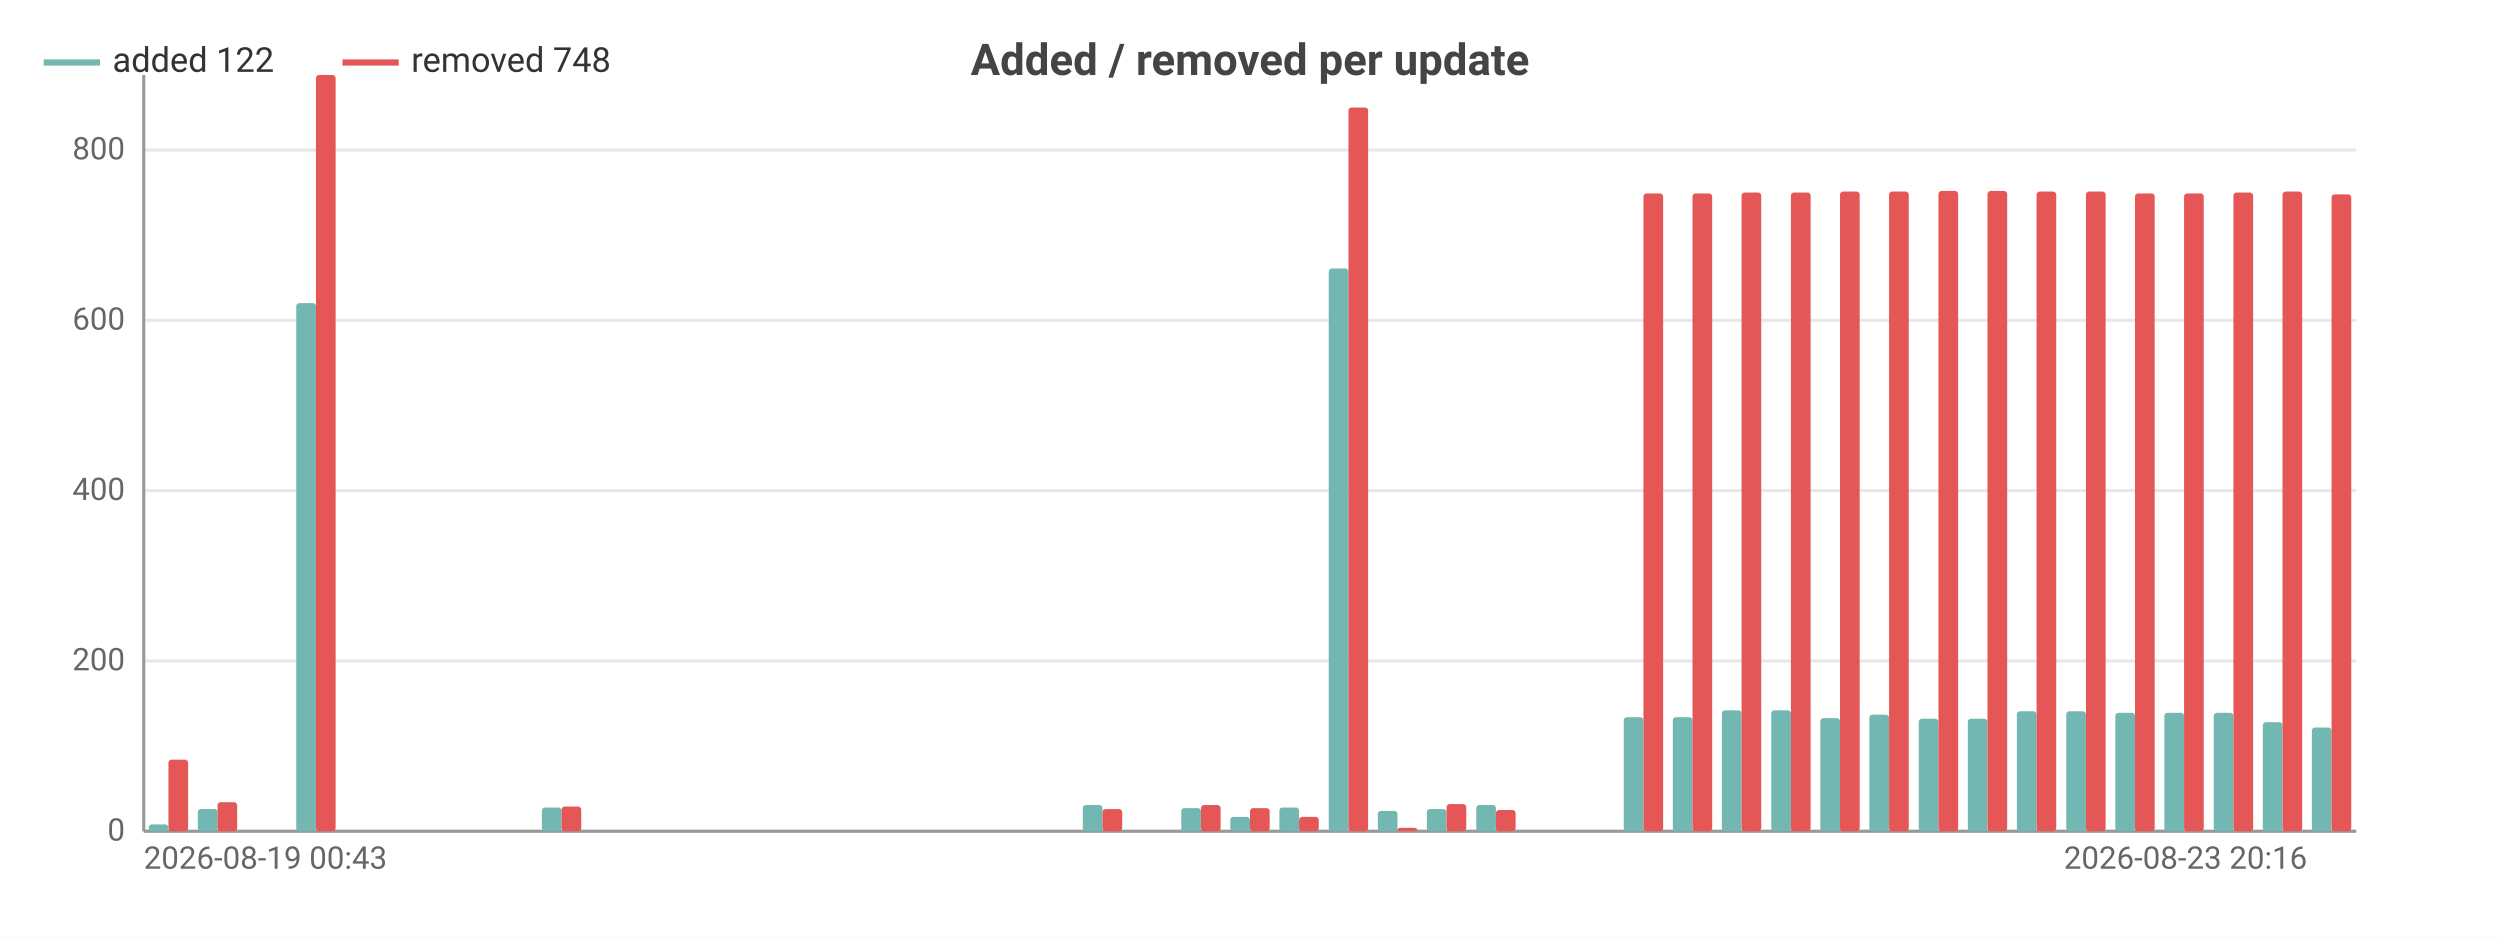
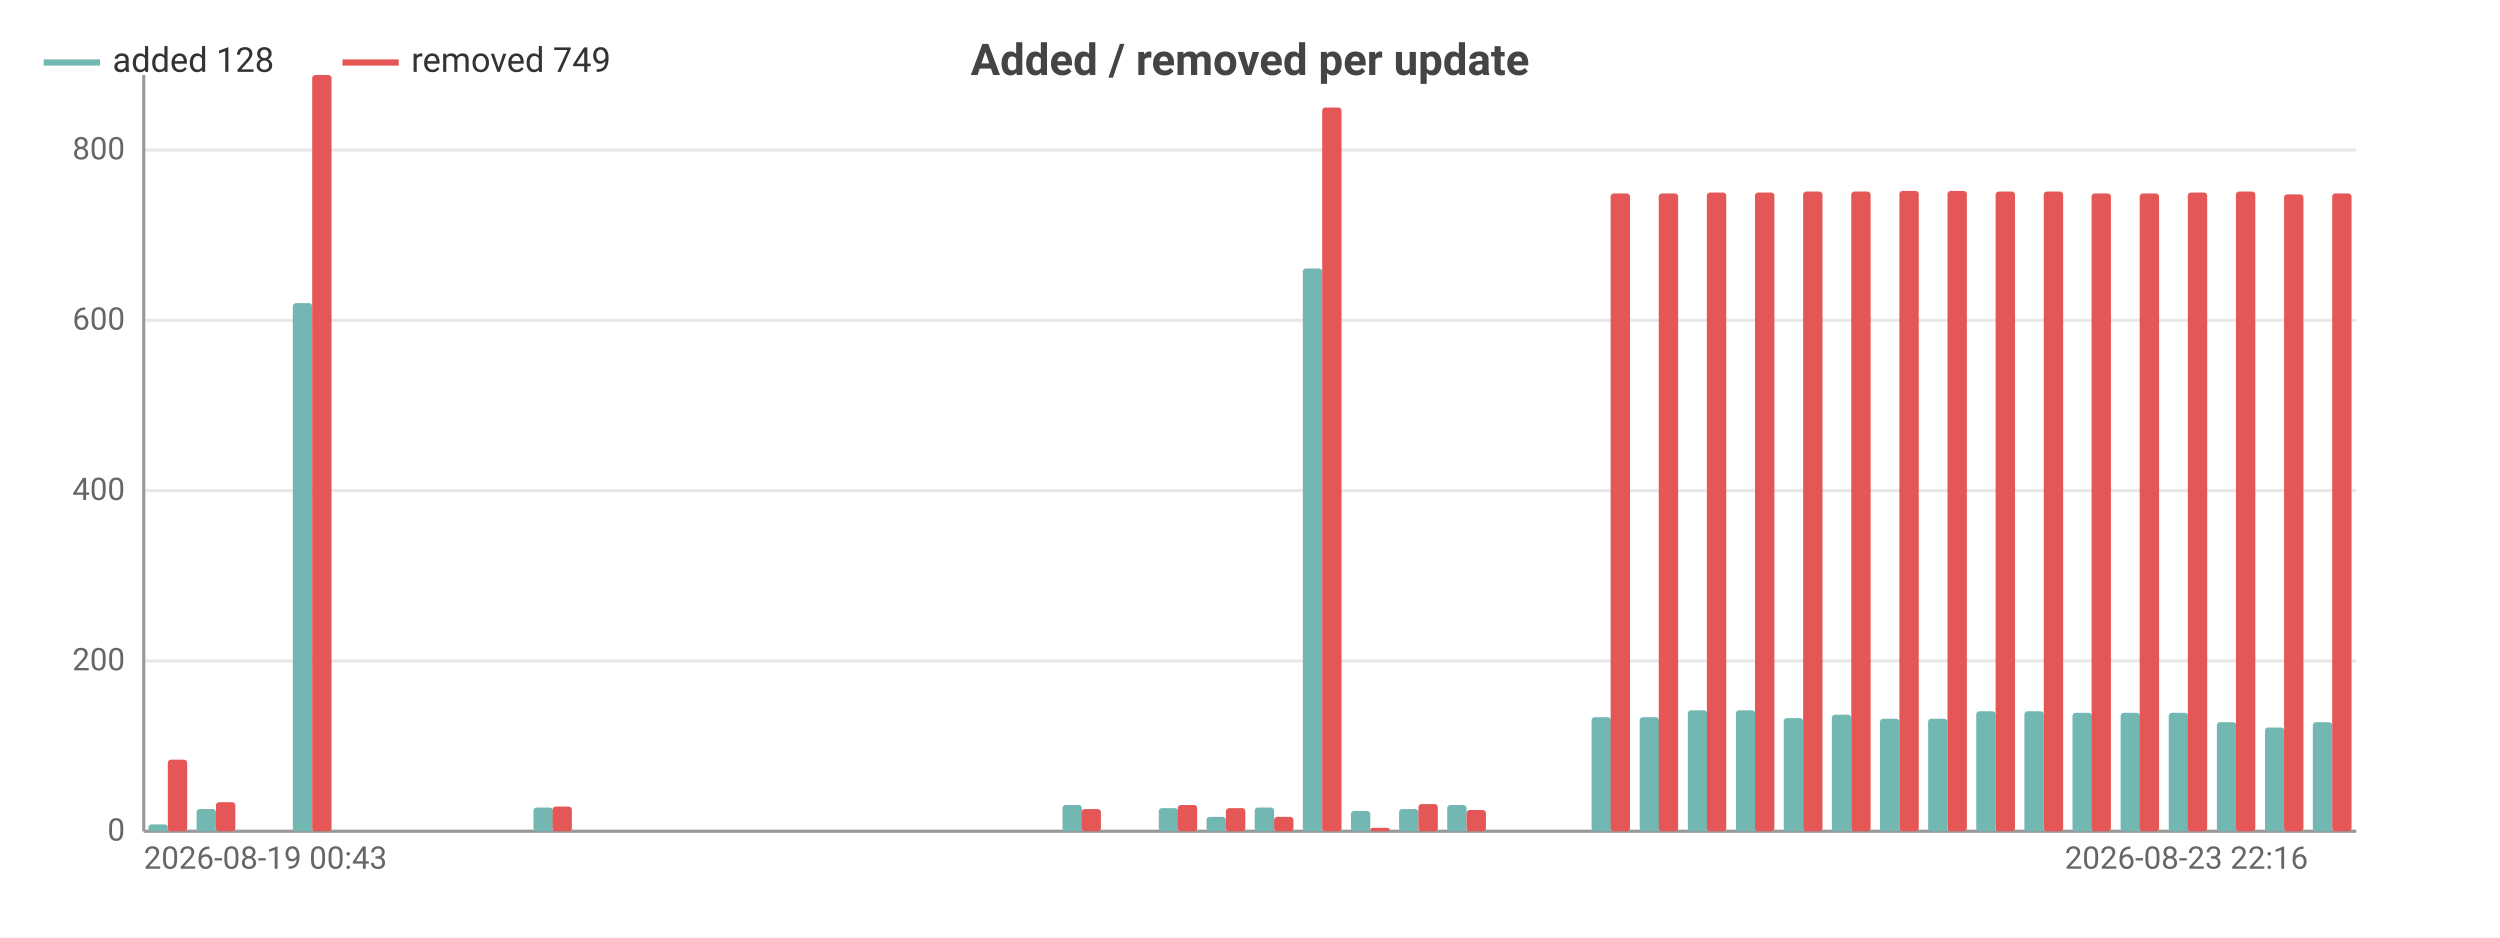
<svg xmlns="http://www.w3.org/2000/svg" width="800" height="300" viewBox="0 0 800 300">
  <rect width="800" height="300" fill="#ffffff" />
  <style>text{font-family:system-ui,-apple-system,'Segoe UI',Roboto,sans-serif}.g{stroke:#e8e8e8;stroke-width:1}.a{stroke:#999;stroke-width:1}.t{font-size:10px;fill:#666}.m{font-size:10px;text-anchor:middle;fill:#666}.e{font-size:10px;text-anchor:end;fill:#666}.l{font-size:11px;fill:#333}.tt{font-size:14px;font-weight:600;text-anchor:middle;fill:#444}.em{font-size:13px;text-anchor:middle;fill:#999}</style>
  <text class="tt" x="400.0" y="24">Added / removed per update</text>
  <line class="g" x1="46" y1="266" x2="754" y2="266" />
  <text class="e" x="40" y="269">0</text>
  <line class="g" x1="46" y1="211.5" x2="754" y2="211.5" />
  <text class="e" x="40" y="214.5">200</text>
  <line class="g" x1="46" y1="157.0" x2="754" y2="157.0" />
  <text class="e" x="40" y="160.0">400</text>
  <line class="g" x1="46" y1="102.5" x2="754" y2="102.5" />
  <text class="e" x="40" y="105.5">600</text>
  <line class="g" x1="46" y1="48.0" x2="754" y2="48.0" />
  <text class="e" x="40" y="51.0">800</text>
  <line class="a" x1="46" y1="24" x2="46" y2="266" />
  <line class="a" x1="46" y1="266" x2="754" y2="266" />
-   <rect x="47.6" y="263.8" width="6.3" height="2.2" fill="#72b7b2" rx="1" />
-   <rect x="53.9" y="243.1" width="6.3" height="22.9" fill="#e45756" rx="1" />
-   <rect x="63.3" y="258.9" width="6.3" height="7.1" fill="#72b7b2" rx="1" />
-   <rect x="69.6" y="256.7" width="6.3" height="9.3" fill="#e45756" rx="1" />
-   <rect x="79.0" y="266" width="6.3" height="0" fill="#72b7b2" rx="1" />
-   <rect x="85.3" y="266" width="6.3" height="0" fill="#e45756" rx="1" />
-   <rect x="94.8" y="97.0" width="6.3" height="169.0" fill="#72b7b2" rx="1" />
-   <rect x="101.1" y="24" width="6.3" height="242" fill="#e45756" rx="1" />
-   <rect x="110.5" y="266" width="6.3" height="0" fill="#72b7b2" rx="1" />
-   <rect x="116.8" y="266" width="6.3" height="0" fill="#e45756" rx="1" />
-   <rect x="126.2" y="266" width="6.3" height="0" fill="#72b7b2" rx="1" />
-   <rect x="132.5" y="266" width="6.3" height="0" fill="#e45756" rx="1" />
-   <rect x="142.0" y="266" width="6.3" height="0" fill="#72b7b2" rx="1" />
-   <rect x="148.3" y="266" width="6.3" height="0" fill="#e45756" rx="1" />
-   <rect x="157.7" y="266" width="6.3" height="0" fill="#72b7b2" rx="1" />
-   <rect x="164" y="266" width="6.3" height="0" fill="#e45756" rx="1" />
-   <rect x="173.4" y="258.4" width="6.3" height="7.6" fill="#72b7b2" rx="1" />
-   <rect x="179.7" y="258.1" width="6.3" height="7.9" fill="#e45756" rx="1" />
-   <rect x="189.2" y="266" width="6.3" height="0" fill="#72b7b2" rx="1" />
-   <rect x="195.5" y="266" width="6.3" height="0" fill="#e45756" rx="1" />
-   <rect x="204.9" y="266" width="6.3" height="0" fill="#72b7b2" rx="1" />
-   <rect x="211.2" y="266" width="6.3" height="0" fill="#e45756" rx="1" />
-   <rect x="220.6" y="266" width="6.3" height="0" fill="#72b7b2" rx="1" />
-   <rect x="226.9" y="266" width="6.3" height="0" fill="#e45756" rx="1" />
-   <rect x="236.4" y="266" width="6.3" height="0" fill="#72b7b2" rx="1" />
-   <rect x="242.7" y="266" width="6.3" height="0" fill="#e45756" rx="1" />
-   <rect x="252.1" y="266" width="6.3" height="0" fill="#72b7b2" rx="1" />
-   <rect x="258.4" y="266" width="6.3" height="0" fill="#e45756" rx="1" />
-   <rect x="267.8" y="266" width="6.3" height="0" fill="#72b7b2" rx="1" />
-   <rect x="274.1" y="266" width="6.3" height="0" fill="#e45756" rx="1" />
-   <rect x="283.6" y="266" width="6.3" height="0" fill="#72b7b2" rx="1" />
-   <rect x="289.9" y="266" width="6.3" height="0" fill="#e45756" rx="1" />
-   <rect x="299.3" y="266" width="6.3" height="0" fill="#72b7b2" rx="1" />
-   <rect x="305.6" y="266" width="6.3" height="0" fill="#e45756" rx="1" />
-   <rect x="315.0" y="266" width="6.3" height="0" fill="#72b7b2" rx="1" />
-   <rect x="321.3" y="266" width="6.3" height="0" fill="#e45756" rx="1" />
-   <rect x="330.8" y="266" width="6.3" height="0" fill="#72b7b2" rx="1" />
-   <rect x="337.1" y="266" width="6.3" height="0" fill="#e45756" rx="1" />
-   <rect x="346.5" y="257.6" width="6.3" height="8.4" fill="#72b7b2" rx="1" />
-   <rect x="352.8" y="258.9" width="6.3" height="7.1" fill="#e45756" rx="1" />
-   <rect x="362.2" y="266" width="6.3" height="0" fill="#72b7b2" rx="1" />
-   <rect x="368.5" y="266" width="6.3" height="0" fill="#e45756" rx="1" />
-   <rect x="378.0" y="258.6" width="6.3" height="7.4" fill="#72b7b2" rx="1" />
-   <rect x="384.3" y="257.6" width="6.3" height="8.4" fill="#e45756" rx="1" />
-   <rect x="393.7" y="261.4" width="6.3" height="4.6" fill="#72b7b2" rx="1" />
-   <rect x="400" y="258.6" width="6.3" height="7.4" fill="#e45756" rx="1" />
-   <rect x="409.4" y="258.4" width="6.3" height="7.6" fill="#72b7b2" rx="1" />
-   <rect x="415.7" y="261.4" width="6.3" height="4.6" fill="#e45756" rx="1" />
-   <rect x="425.2" y="85.9" width="6.3" height="180.1" fill="#72b7b2" rx="1" />
-   <rect x="431.5" y="34.4" width="6.3" height="231.6" fill="#e45756" rx="1" />
-   <rect x="440.9" y="259.5" width="6.3" height="6.5" fill="#72b7b2" rx="1" />
-   <rect x="447.2" y="264.9" width="6.3" height="1.1" fill="#e45756" rx="1" />
-   <rect x="456.6" y="258.9" width="6.3" height="7.1" fill="#72b7b2" rx="1" />
-   <rect x="462.9" y="257.3" width="6.3" height="8.7" fill="#e45756" rx="1" />
-   <rect x="472.4" y="257.6" width="6.3" height="8.4" fill="#72b7b2" rx="1" />
-   <rect x="478.7" y="259.2" width="6.3" height="6.8" fill="#e45756" rx="1" />
-   <rect x="488.1" y="266" width="6.3" height="0" fill="#72b7b2" rx="1" />
-   <rect x="494.4" y="266" width="6.3" height="0" fill="#e45756" rx="1" />
-   <rect x="503.8" y="266" width="6.3" height="0" fill="#72b7b2" rx="1" />
-   <rect x="510.1" y="266" width="6.3" height="0" fill="#e45756" rx="1" />
-   <rect x="519.6" y="229.5" width="6.3" height="36.5" fill="#72b7b2" rx="1" />
-   <rect x="525.9" y="61.9" width="6.3" height="204.1" fill="#e45756" rx="1" />
-   <rect x="535.3" y="229.5" width="6.3" height="36.5" fill="#72b7b2" rx="1" />
-   <rect x="541.6" y="61.9" width="6.3" height="204.1" fill="#e45756" rx="1" />
-   <rect x="551.0" y="227.3" width="6.3" height="38.7" fill="#72b7b2" rx="1" />
-   <rect x="557.3" y="61.6" width="6.3" height="204.4" fill="#e45756" rx="1" />
-   <rect x="566.8" y="227.3" width="6.3" height="38.7" fill="#72b7b2" rx="1" />
-   <rect x="573.1" y="61.6" width="6.3" height="204.4" fill="#e45756" rx="1" />
-   <rect x="582.5" y="229.8" width="6.3" height="36.2" fill="#72b7b2" rx="1" />
-   <rect x="588.8" y="61.3" width="6.3" height="204.7" fill="#e45756" rx="1" />
-   <rect x="598.2" y="228.7" width="6.3" height="37.3" fill="#72b7b2" rx="1" />
-   <rect x="604.5" y="61.3" width="6.3" height="204.7" fill="#e45756" rx="1" />
-   <rect x="614.0" y="230.0" width="6.3" height="36.0" fill="#72b7b2" rx="1" />
-   <rect x="620.3" y="61.1" width="6.3" height="204.9" fill="#e45756" rx="1" />
-   <rect x="629.7" y="230.0" width="6.3" height="36.0" fill="#72b7b2" rx="1" />
-   <rect x="636" y="61.1" width="6.3" height="204.9" fill="#e45756" rx="1" />
-   <rect x="645.4" y="227.6" width="6.3" height="38.4" fill="#72b7b2" rx="1" />
-   <rect x="651.7" y="61.3" width="6.3" height="204.7" fill="#e45756" rx="1" />
-   <rect x="661.2" y="227.6" width="6.3" height="38.4" fill="#72b7b2" rx="1" />
-   <rect x="667.5" y="61.3" width="6.3" height="204.7" fill="#e45756" rx="1" />
-   <rect x="676.9" y="228.1" width="6.3" height="37.9" fill="#72b7b2" rx="1" />
-   <rect x="683.2" y="61.9" width="6.3" height="204.1" fill="#e45756" rx="1" />
-   <rect x="692.6" y="228.1" width="6.3" height="37.9" fill="#72b7b2" rx="1" />
-   <rect x="698.9" y="61.9" width="6.3" height="204.1" fill="#e45756" rx="1" />
-   <rect x="708.4" y="228.1" width="6.3" height="37.9" fill="#72b7b2" rx="1" />
-   <rect x="714.7" y="61.6" width="6.3" height="204.4" fill="#e45756" rx="1" />
-   <rect x="724.1" y="231.1" width="6.3" height="34.9" fill="#72b7b2" rx="1" />
-   <rect x="730.4" y="61.3" width="6.3" height="204.7" fill="#e45756" rx="1" />
-   <rect x="739.8" y="232.8" width="6.3" height="33.2" fill="#72b7b2" rx="1" />
-   <rect x="746.1" y="62.2" width="6.3" height="203.8" fill="#e45756" rx="1" />
+   <rect x="47.5" y="263.8" width="6.2" height="2.2" fill="#72b7b2" rx="1" />
+   <rect x="53.7" y="243.1" width="6.2" height="22.9" fill="#e45756" rx="1" />
+   <rect x="62.9" y="258.9" width="6.2" height="7.1" fill="#72b7b2" rx="1" />
+   <rect x="69.1" y="256.7" width="6.2" height="9.3" fill="#e45756" rx="1" />
+   <rect x="78.3" y="266" width="6.2" height="0" fill="#72b7b2" rx="1" />
+   <rect x="84.5" y="266" width="6.2" height="0" fill="#e45756" rx="1" />
+   <rect x="93.7" y="97.0" width="6.2" height="169.0" fill="#72b7b2" rx="1" />
+   <rect x="99.9" y="24" width="6.2" height="242" fill="#e45756" rx="1" />
+   <rect x="109.1" y="266" width="6.2" height="0" fill="#72b7b2" rx="1" />
+   <rect x="115.3" y="266" width="6.2" height="0" fill="#e45756" rx="1" />
+   <rect x="124.5" y="266" width="6.2" height="0" fill="#72b7b2" rx="1" />
+   <rect x="130.7" y="266" width="6.2" height="0" fill="#e45756" rx="1" />
+   <rect x="139.9" y="266" width="6.2" height="0" fill="#72b7b2" rx="1" />
+   <rect x="146.0" y="266" width="6.2" height="0" fill="#e45756" rx="1" />
+   <rect x="155.3" y="266" width="6.2" height="0" fill="#72b7b2" rx="1" />
+   <rect x="161.4" y="266" width="6.2" height="0" fill="#e45756" rx="1" />
+   <rect x="170.7" y="258.4" width="6.2" height="7.6" fill="#72b7b2" rx="1" />
+   <rect x="176.8" y="258.1" width="6.2" height="7.9" fill="#e45756" rx="1" />
+   <rect x="186.1" y="266" width="6.2" height="0" fill="#72b7b2" rx="1" />
+   <rect x="192.2" y="266" width="6.2" height="0" fill="#e45756" rx="1" />
+   <rect x="201.5" y="266" width="6.2" height="0" fill="#72b7b2" rx="1" />
+   <rect x="207.6" y="266" width="6.2" height="0" fill="#e45756" rx="1" />
+   <rect x="216.8" y="266" width="6.2" height="0" fill="#72b7b2" rx="1" />
+   <rect x="223" y="266" width="6.2" height="0" fill="#e45756" rx="1" />
+   <rect x="232.2" y="266" width="6.2" height="0" fill="#72b7b2" rx="1" />
+   <rect x="238.4" y="266" width="6.2" height="0" fill="#e45756" rx="1" />
+   <rect x="247.6" y="266" width="6.2" height="0" fill="#72b7b2" rx="1" />
+   <rect x="253.8" y="266" width="6.2" height="0" fill="#e45756" rx="1" />
+   <rect x="263.0" y="266" width="6.2" height="0" fill="#72b7b2" rx="1" />
+   <rect x="269.2" y="266" width="6.2" height="0" fill="#e45756" rx="1" />
+   <rect x="278.4" y="266" width="6.2" height="0" fill="#72b7b2" rx="1" />
+   <rect x="284.6" y="266" width="6.2" height="0" fill="#e45756" rx="1" />
+   <rect x="293.8" y="266" width="6.2" height="0" fill="#72b7b2" rx="1" />
+   <rect x="300.0" y="266" width="6.2" height="0" fill="#e45756" rx="1" />
+   <rect x="309.2" y="266" width="6.2" height="0" fill="#72b7b2" rx="1" />
+   <rect x="315.3" y="266" width="6.2" height="0" fill="#e45756" rx="1" />
+   <rect x="324.6" y="266" width="6.2" height="0" fill="#72b7b2" rx="1" />
+   <rect x="330.7" y="266" width="6.2" height="0" fill="#e45756" rx="1" />
+   <rect x="340.0" y="257.6" width="6.2" height="8.4" fill="#72b7b2" rx="1" />
+   <rect x="346.1" y="258.9" width="6.2" height="7.1" fill="#e45756" rx="1" />
+   <rect x="355.4" y="266" width="6.2" height="0" fill="#72b7b2" rx="1" />
+   <rect x="361.5" y="266" width="6.2" height="0" fill="#e45756" rx="1" />
+   <rect x="370.8" y="258.6" width="6.2" height="7.4" fill="#72b7b2" rx="1" />
+   <rect x="376.9" y="257.6" width="6.2" height="8.4" fill="#e45756" rx="1" />
+   <rect x="386.1" y="261.4" width="6.2" height="4.6" fill="#72b7b2" rx="1" />
+   <rect x="392.3" y="258.6" width="6.2" height="7.4" fill="#e45756" rx="1" />
+   <rect x="401.5" y="258.4" width="6.2" height="7.6" fill="#72b7b2" rx="1" />
+   <rect x="407.7" y="261.4" width="6.2" height="4.6" fill="#e45756" rx="1" />
+   <rect x="416.9" y="85.9" width="6.2" height="180.1" fill="#72b7b2" rx="1" />
+   <rect x="423.1" y="34.4" width="6.2" height="231.6" fill="#e45756" rx="1" />
+   <rect x="432.3" y="259.5" width="6.2" height="6.5" fill="#72b7b2" rx="1" />
+   <rect x="438.5" y="264.9" width="6.2" height="1.1" fill="#e45756" rx="1" />
+   <rect x="447.7" y="258.9" width="6.2" height="7.1" fill="#72b7b2" rx="1" />
+   <rect x="453.9" y="257.3" width="6.2" height="8.7" fill="#e45756" rx="1" />
+   <rect x="463.1" y="257.6" width="6.2" height="8.4" fill="#72b7b2" rx="1" />
+   <rect x="469.3" y="259.2" width="6.2" height="6.8" fill="#e45756" rx="1" />
+   <rect x="478.5" y="266" width="6.2" height="0" fill="#72b7b2" rx="1" />
+   <rect x="484.7" y="266" width="6.2" height="0" fill="#e45756" rx="1" />
+   <rect x="493.9" y="266" width="6.2" height="0" fill="#72b7b2" rx="1" />
+   <rect x="500.0" y="266" width="6.2" height="0" fill="#e45756" rx="1" />
+   <rect x="509.3" y="229.5" width="6.2" height="36.5" fill="#72b7b2" rx="1" />
+   <rect x="515.4" y="61.9" width="6.2" height="204.1" fill="#e45756" rx="1" />
+   <rect x="524.7" y="229.5" width="6.2" height="36.5" fill="#72b7b2" rx="1" />
+   <rect x="530.8" y="61.9" width="6.2" height="204.1" fill="#e45756" rx="1" />
+   <rect x="540.1" y="227.3" width="6.2" height="38.7" fill="#72b7b2" rx="1" />
+   <rect x="546.2" y="61.6" width="6.2" height="204.4" fill="#e45756" rx="1" />
+   <rect x="555.5" y="227.3" width="6.2" height="38.7" fill="#72b7b2" rx="1" />
+   <rect x="561.6" y="61.6" width="6.2" height="204.4" fill="#e45756" rx="1" />
+   <rect x="570.8" y="229.8" width="6.2" height="36.2" fill="#72b7b2" rx="1" />
+   <rect x="577" y="61.3" width="6.2" height="204.7" fill="#e45756" rx="1" />
+   <rect x="586.2" y="228.7" width="6.2" height="37.3" fill="#72b7b2" rx="1" />
+   <rect x="592.4" y="61.3" width="6.2" height="204.7" fill="#e45756" rx="1" />
+   <rect x="601.6" y="230.0" width="6.2" height="36.0" fill="#72b7b2" rx="1" />
+   <rect x="607.8" y="61.1" width="6.2" height="204.9" fill="#e45756" rx="1" />
+   <rect x="617.0" y="230.0" width="6.2" height="36.0" fill="#72b7b2" rx="1" />
+   <rect x="623.2" y="61.1" width="6.2" height="204.9" fill="#e45756" rx="1" />
+   <rect x="632.4" y="227.6" width="6.2" height="38.4" fill="#72b7b2" rx="1" />
+   <rect x="638.6" y="61.3" width="6.2" height="204.7" fill="#e45756" rx="1" />
+   <rect x="647.8" y="227.6" width="6.2" height="38.4" fill="#72b7b2" rx="1" />
+   <rect x="654.0" y="61.3" width="6.2" height="204.7" fill="#e45756" rx="1" />
+   <rect x="663.2" y="228.1" width="6.2" height="37.9" fill="#72b7b2" rx="1" />
+   <rect x="669.3" y="61.9" width="6.2" height="204.1" fill="#e45756" rx="1" />
+   <rect x="678.6" y="228.1" width="6.2" height="37.9" fill="#72b7b2" rx="1" />
+   <rect x="684.7" y="61.9" width="6.2" height="204.1" fill="#e45756" rx="1" />
+   <rect x="694.0" y="228.1" width="6.2" height="37.9" fill="#72b7b2" rx="1" />
+   <rect x="700.1" y="61.6" width="6.2" height="204.4" fill="#e45756" rx="1" />
+   <rect x="709.4" y="231.1" width="6.2" height="34.9" fill="#72b7b2" rx="1" />
+   <rect x="715.5" y="61.3" width="6.2" height="204.7" fill="#e45756" rx="1" />
+   <rect x="724.8" y="232.8" width="6.2" height="33.2" fill="#72b7b2" rx="1" />
+   <rect x="730.9" y="62.2" width="6.2" height="203.8" fill="#e45756" rx="1" />
+   <rect x="740.1" y="231.1" width="6.2" height="34.9" fill="#72b7b2" rx="1" />
+   <rect x="746.3" y="61.9" width="6.2" height="204.1" fill="#e45756" rx="1" />
  <text class="t" x="46" y="278">2026-08-19 00:43</text>
-   <text class="e" x="738.3" y="278">2026-08-23 20:16</text>
+   <text class="e" x="738.6" y="278">2026-08-23 22:16</text>
  <line x1="14" y1="20" x2="32" y2="20" stroke="#72b7b2" stroke-width="2" />
-   <text class="l" x="36" y="23">added 122</text>
+   <text class="l" x="36" y="23">added 128</text>
  <line x1="109.6" y1="20" x2="127.6" y2="20" stroke="#e45756" stroke-width="2" />
-   <text class="l" x="131.6" y="23">removed 748</text>
+   <text class="l" x="131.6" y="23">removed 749</text>
</svg>
